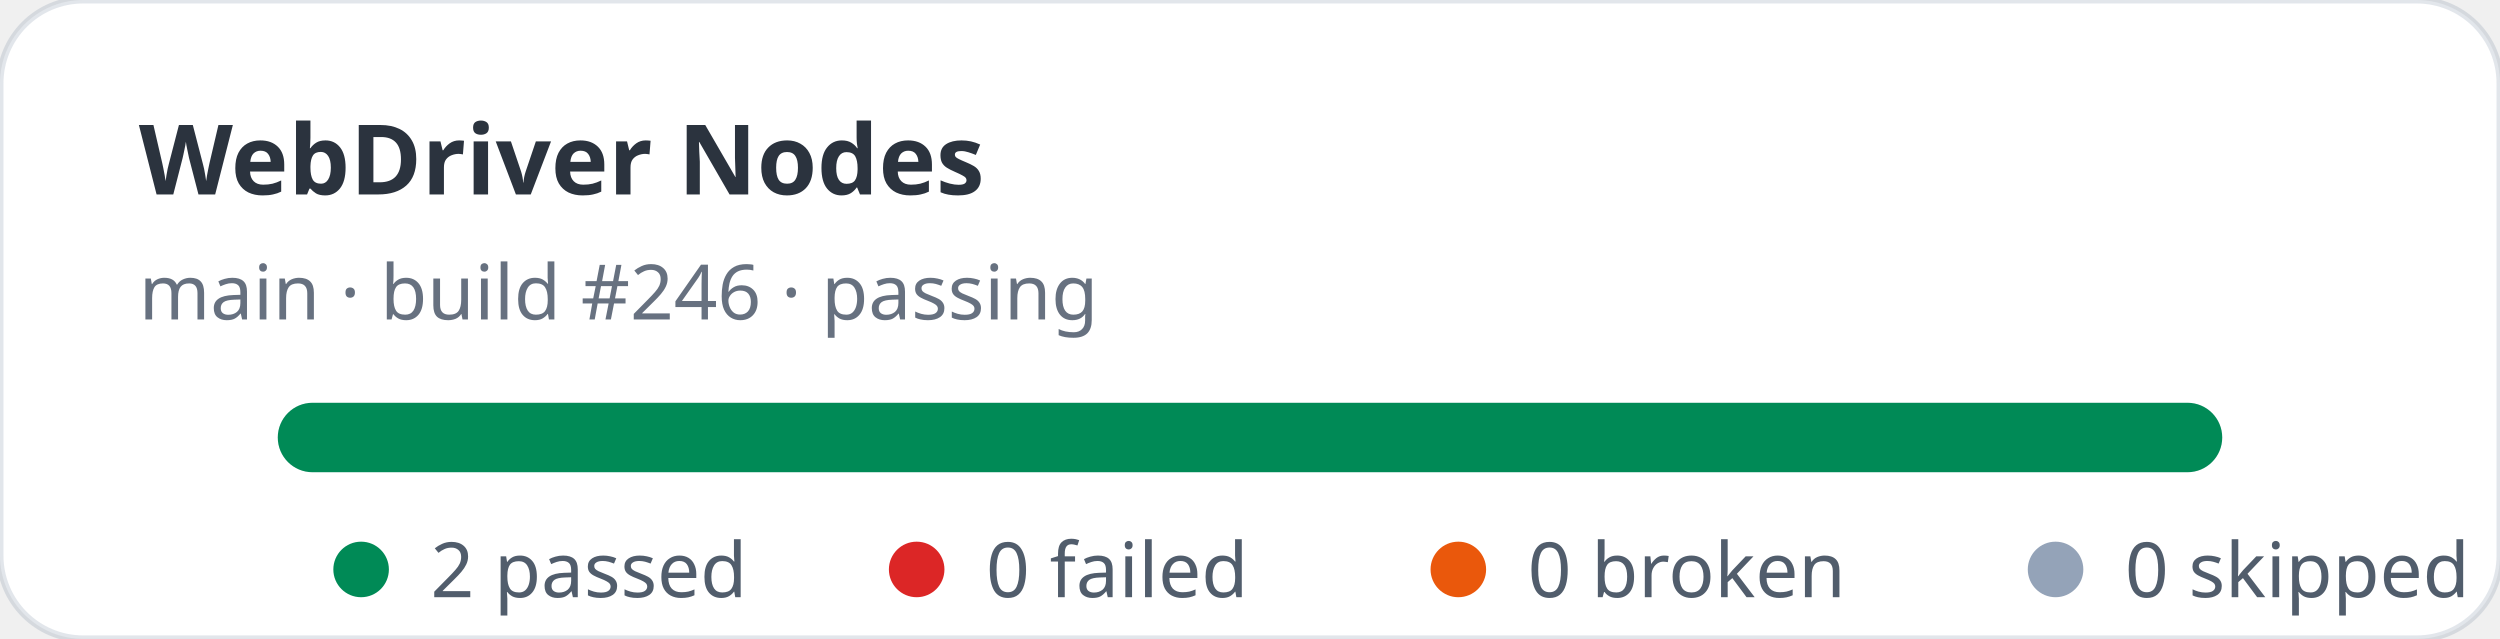
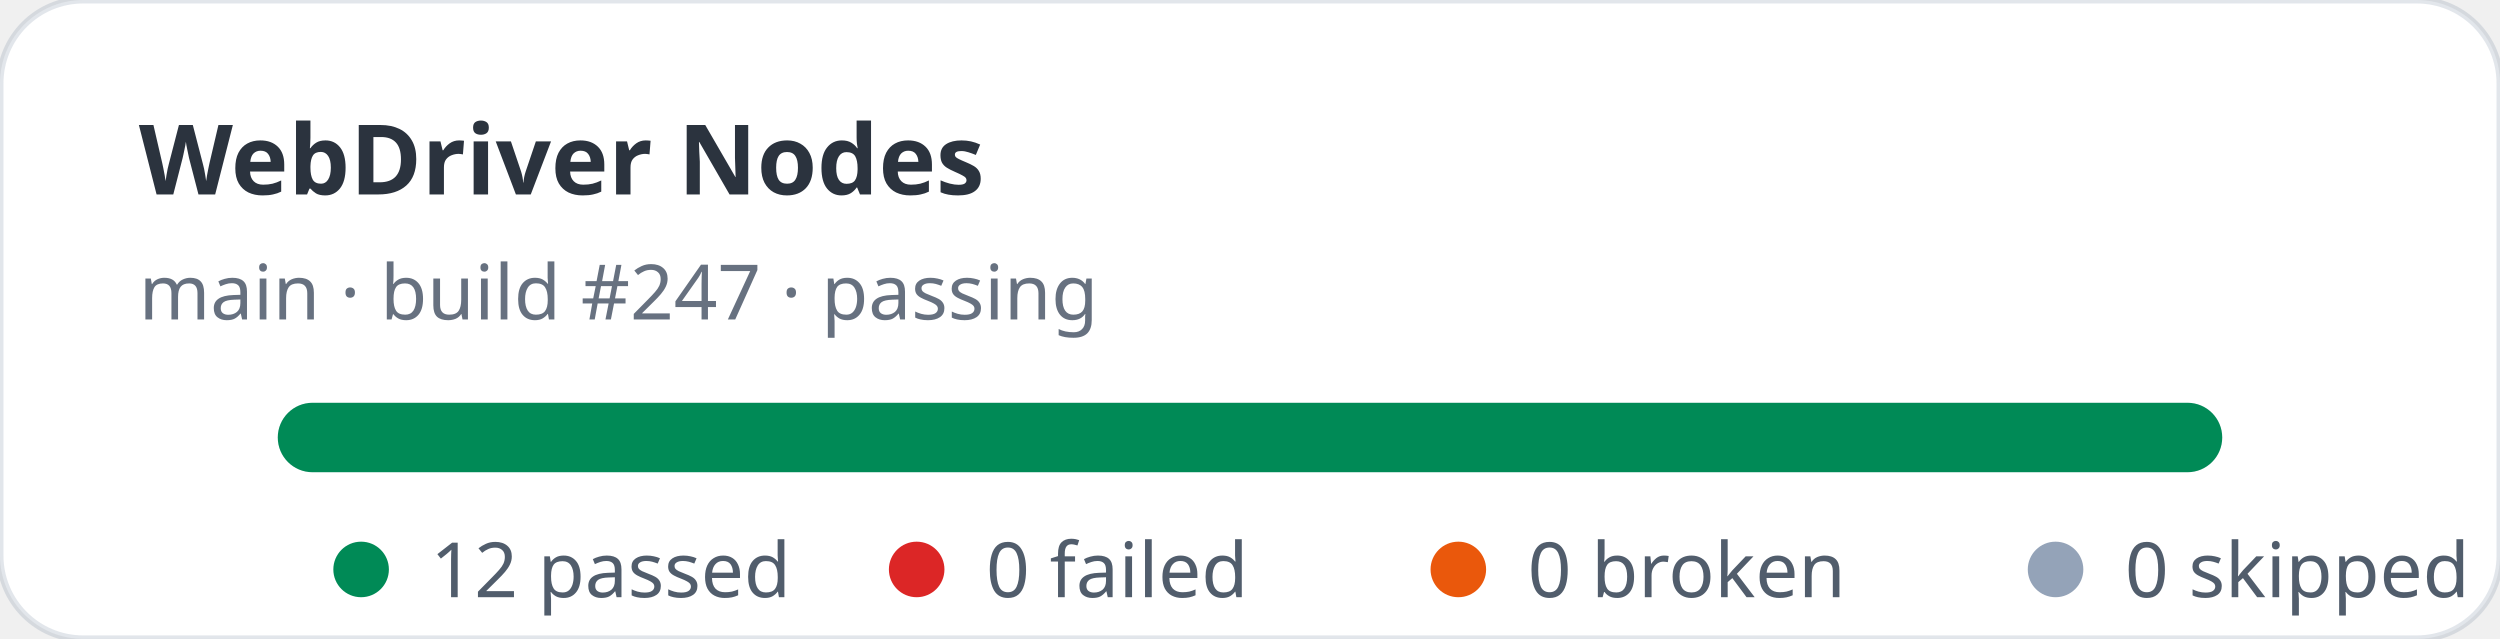
- <svg xmlns="http://www.w3.org/2000/svg" width="360" height="92" viewBox="0 0 360 92" role="img" aria-label="WebDriver Nodes stats: 2 passed, 0 failed">
+ <svg xmlns="http://www.w3.org/2000/svg" width="360" height="92" viewBox="0 0 360 92" role="img" aria-label="WebDriver Nodes stats: 12 passed, 0 failed">
  <rect width="360" height="92" rx="12" fill="#ffffff" stroke="rgba(11,48,86,0.12)" />
  <text x="20" y="28" fill="rgba(1,10,24,0.83)" font-family="ui-sans-serif,system-ui,sans-serif" font-size="14" font-weight="700">WebDriver Nodes</text>
-   <text x="20" y="46" fill="rgba(2,19,44,0.6)" font-family="ui-sans-serif,system-ui,sans-serif" font-size="11">main · build #246 · passing</text>
+   <text x="20" y="46" fill="rgba(2,19,44,0.6)" font-family="ui-sans-serif,system-ui,sans-serif" font-size="11">main · build #247 · passing</text>
  <rect x="40" y="58" width="280" height="10" rx="5" fill="#e2e8f0" />
  <rect x="40" y="58" width="280" height="10" rx="5" fill="#008a56" />
  <g font-family="ui-sans-serif,system-ui,sans-serif" font-size="11" fill="rgba(1,18,40,0.68)">
    <circle cx="52" cy="82" r="4" fill="#008a56" />
-     <text x="62" y="86">2 passed</text>
+     <text x="62" y="86">12 passed</text>
    <circle cx="132" cy="82" r="4" fill="#dc2626" />
    <text x="142" y="86">0 failed</text>
    <circle cx="210" cy="82" r="4" fill="#ea580c" />
    <text x="220" y="86">0 broken</text>
    <circle cx="296" cy="82" r="4" fill="#94a3b8" />
    <text x="306" y="86">0 skipped</text>
  </g>
</svg>
